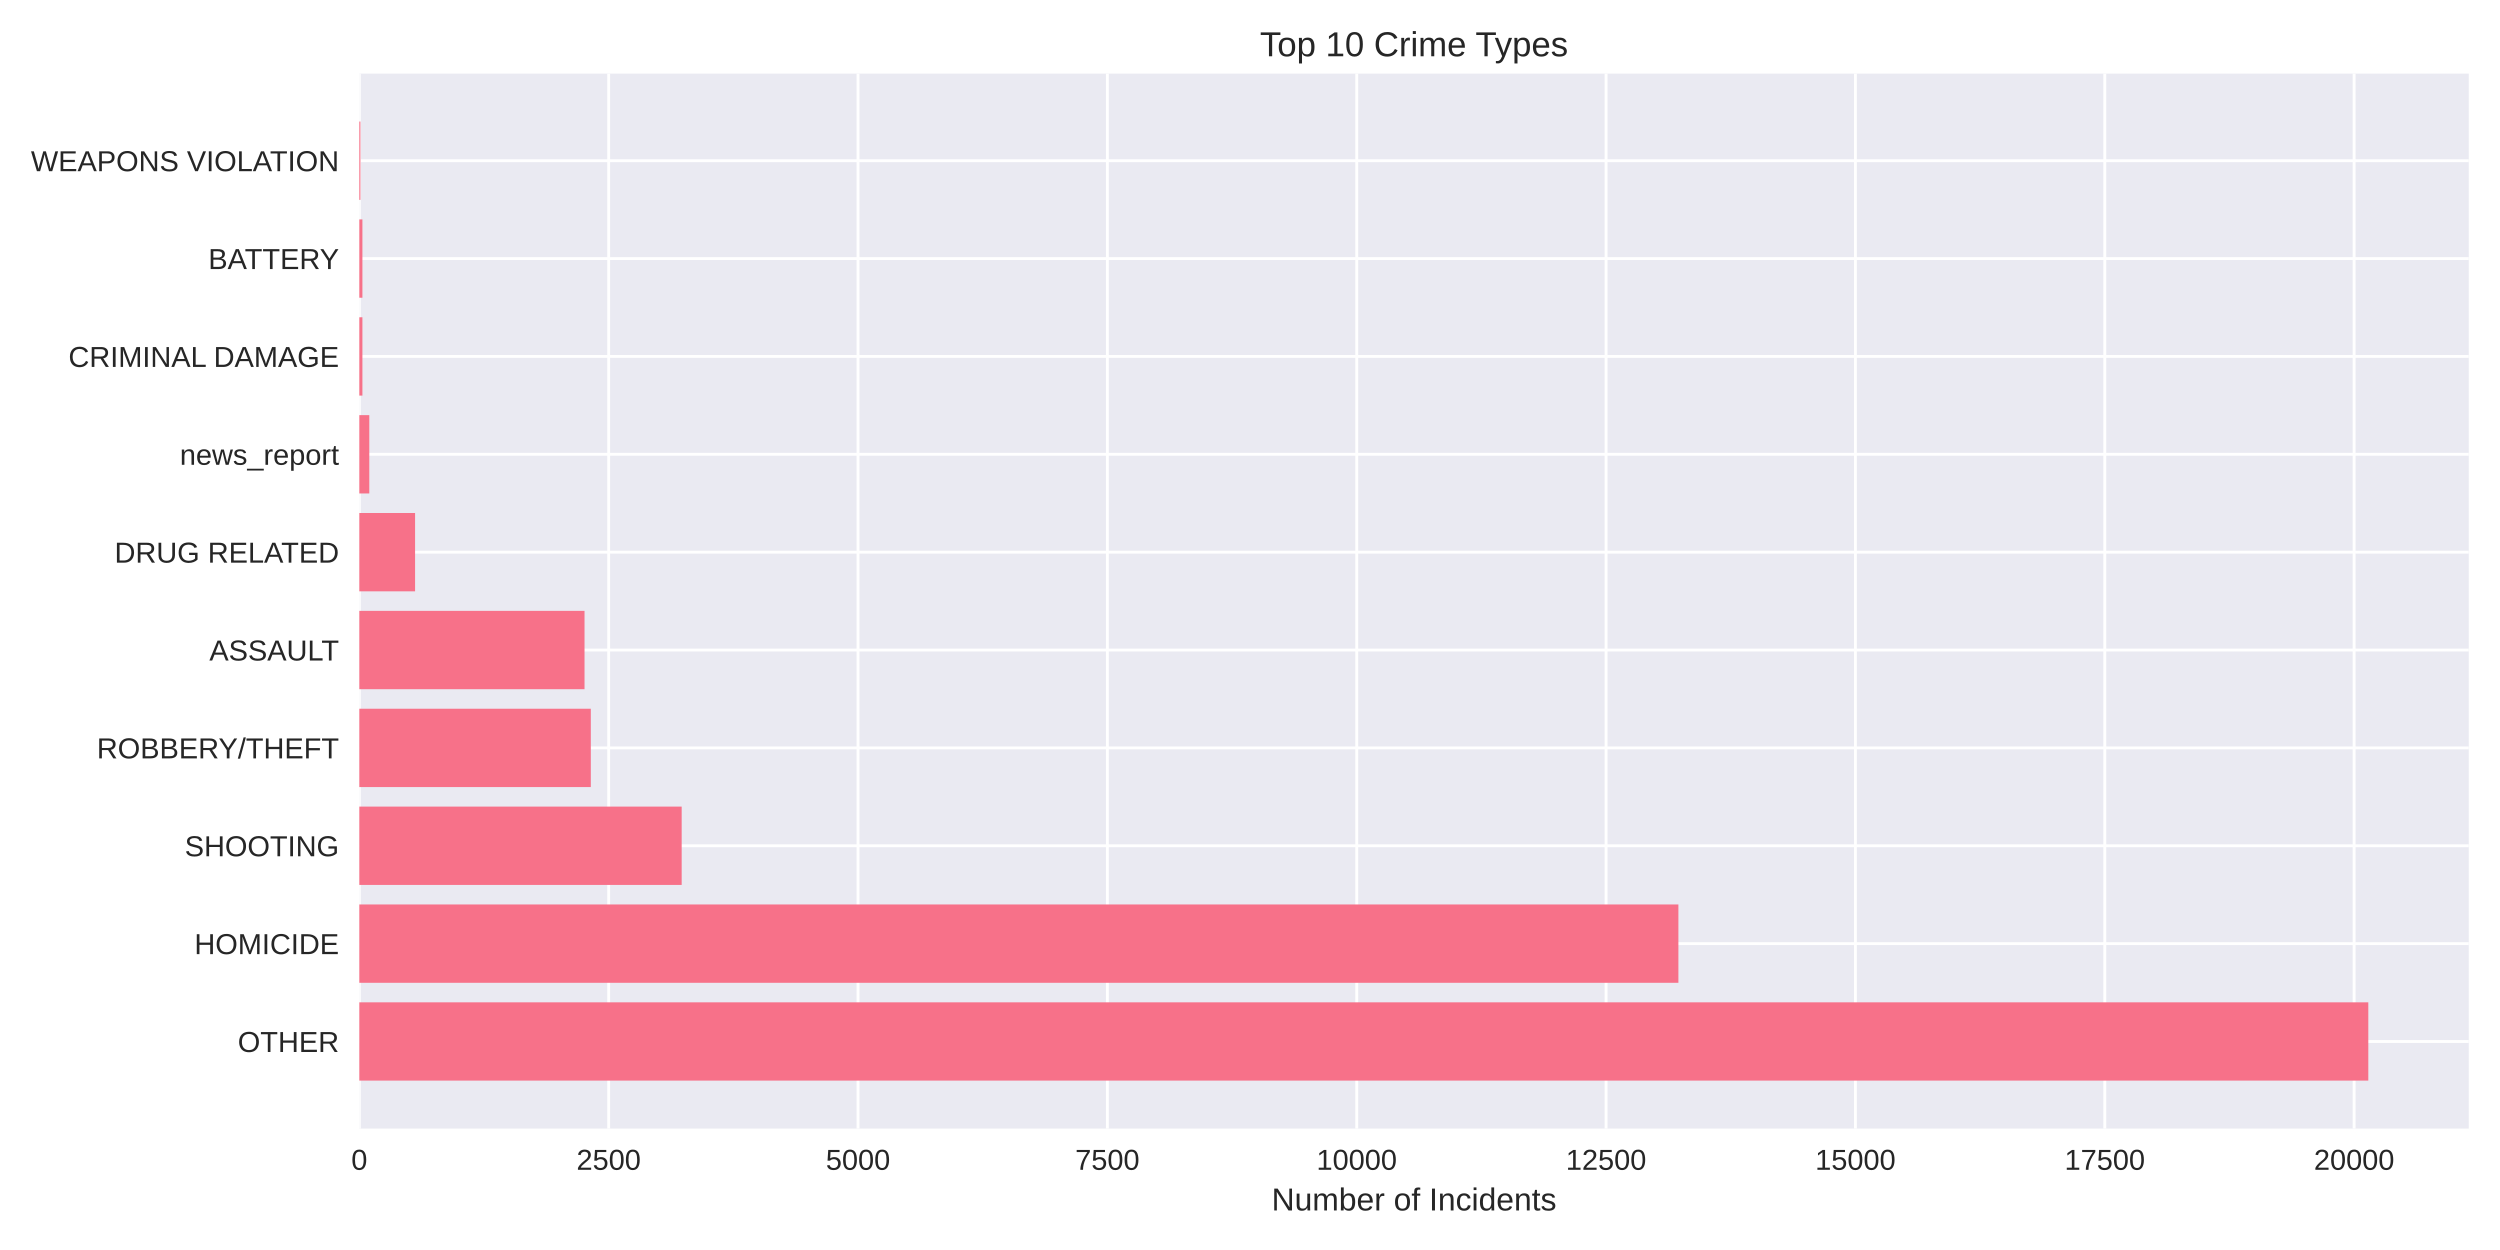
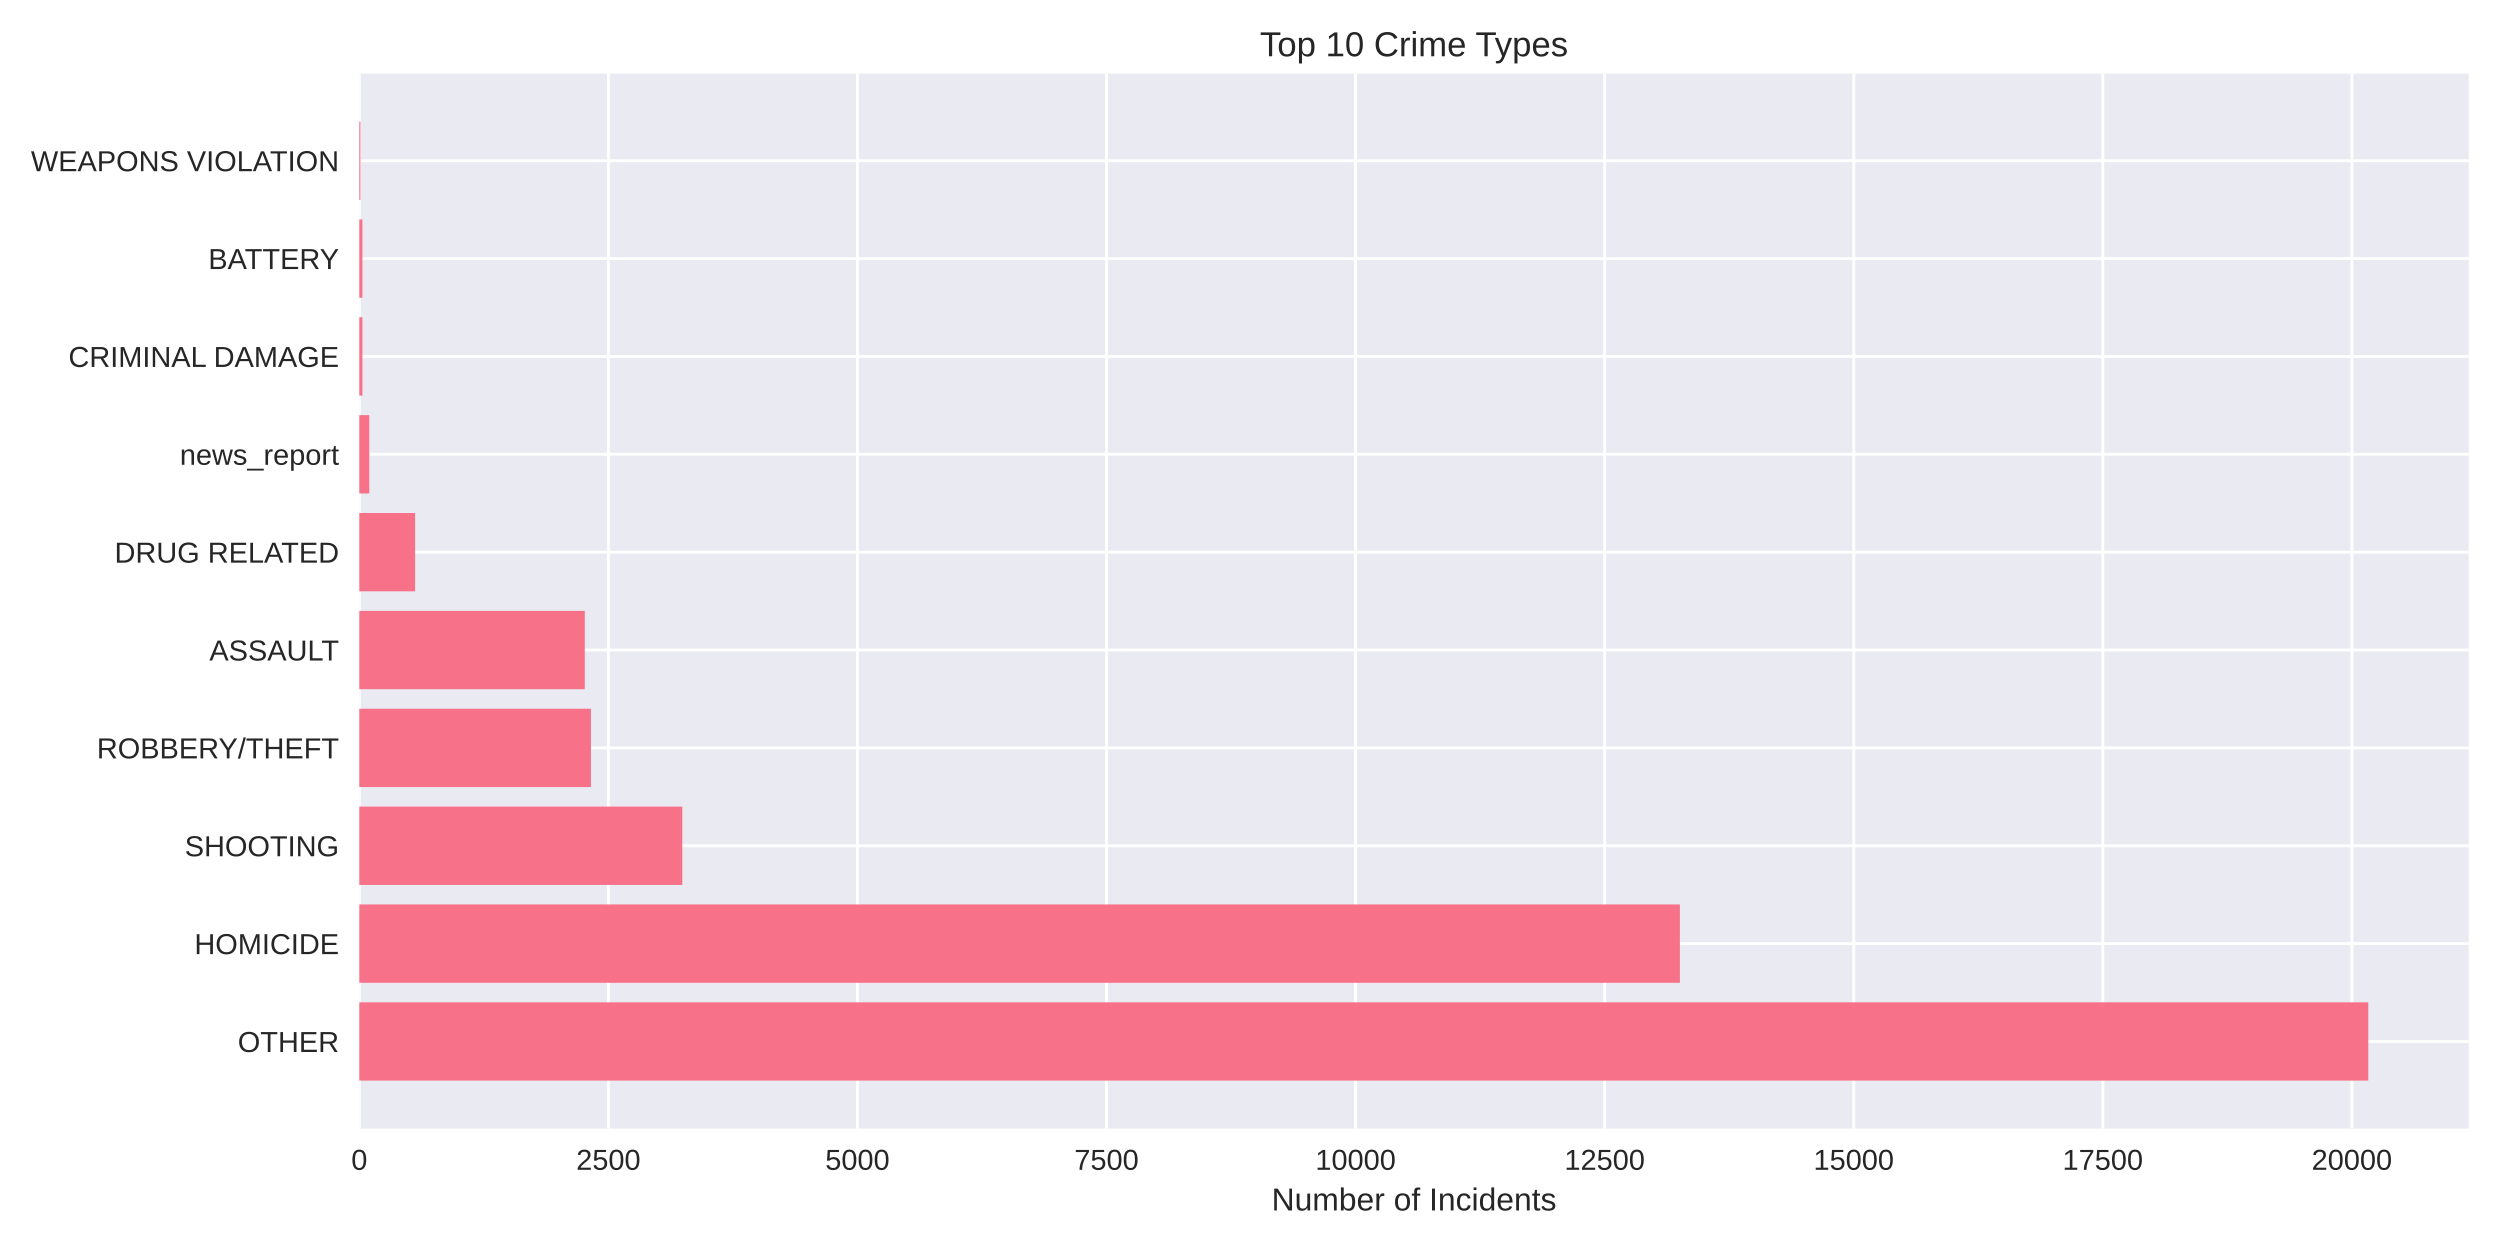
<svg xmlns="http://www.w3.org/2000/svg" width="864pt" height="432pt" viewBox="0 0 864 432" version="1.1">
  <defs>
    <style type="text/css">*{stroke-linejoin: round; stroke-linecap: butt}</style>
  </defs>
  <g id="figure_1">
    <g id="patch_1">
      <path d="M 0 432  L 864 432  L 864 0  L 0 0  z " style="fill: #ffffff" />
    </g>
    <g id="axes_1">
      <g id="patch_2">
        <path d="M 124.18 390.04  L 853.2 390.04  L 853.2 25.44  L 124.18 25.44  z " style="fill: #eaeaf2" />
      </g>
      <g id="matplotlib.axis_1">
        <g id="xtick_1">
          <g id="line2d_1">
-             <path d="M 124.18 390.04  L 124.18 25.44  " clip-path="url(#p6cd671b6f1)" style="fill: none; stroke: #ffffff; stroke-linecap: round" />
+             <path d="M 124.18 390.04  L 124.18 25.44  " clip-path="url(#p1f9d8719fe)" style="fill: none; stroke: #ffffff; stroke-linecap: round" />
          </g>
          <g id="line2d_2" />
          <g id="text_1">
            <text style="fill: #262626; font: 10px 'Arial', 'Liberation Sans', 'DejaVu Sans', 'Bitstream Vera Sans', sans-serif; text-anchor: middle" x="124.18" y="404.287" transform="rotate(-0 124.18 404.2869)">0</text>
          </g>
        </g>
        <g id="xtick_2">
          <g id="line2d_3">
-             <path d="M 210.356 390.04  L 210.356 25.44  " clip-path="url(#p6cd671b6f1)" style="fill: none; stroke: #ffffff; stroke-linecap: round" />
+             <path d="M 210.258 390.04  L 210.258 25.44  " clip-path="url(#p1f9d8719fe)" style="fill: none; stroke: #ffffff; stroke-linecap: round" />
          </g>
          <g id="line2d_4" />
          <g id="text_2">
-             <text style="fill: #262626; font: 10px 'Arial', 'Liberation Sans', 'DejaVu Sans', 'Bitstream Vera Sans', sans-serif; text-anchor: middle" x="210.356" y="404.287" transform="rotate(-0 210.3562 404.2869)">2500</text>
+             <text style="fill: #262626; font: 10px 'Arial', 'Liberation Sans', 'DejaVu Sans', 'Bitstream Vera Sans', sans-serif; text-anchor: middle" x="210.258" y="404.287" transform="rotate(-0 210.258 404.2869)">2500</text>
          </g>
        </g>
        <g id="xtick_3">
          <g id="line2d_5">
-             <path d="M 296.532 390.04  L 296.532 25.44  " clip-path="url(#p6cd671b6f1)" style="fill: none; stroke: #ffffff; stroke-linecap: round" />
+             <path d="M 296.336 390.04  L 296.336 25.44  " clip-path="url(#p1f9d8719fe)" style="fill: none; stroke: #ffffff; stroke-linecap: round" />
          </g>
          <g id="line2d_6" />
          <g id="text_3">
-             <text style="fill: #262626; font: 10px 'Arial', 'Liberation Sans', 'DejaVu Sans', 'Bitstream Vera Sans', sans-serif; text-anchor: middle" x="296.532" y="404.287" transform="rotate(-0 296.5325 404.2869)">5000</text>
+             <text style="fill: #262626; font: 10px 'Arial', 'Liberation Sans', 'DejaVu Sans', 'Bitstream Vera Sans', sans-serif; text-anchor: middle" x="296.336" y="404.287" transform="rotate(-0 296.3359 404.2869)">5000</text>
          </g>
        </g>
        <g id="xtick_4">
          <g id="line2d_7">
-             <path d="M 382.709 390.04  L 382.709 25.44  " clip-path="url(#p6cd671b6f1)" style="fill: none; stroke: #ffffff; stroke-linecap: round" />
+             <path d="M 382.414 390.04  L 382.414 25.44  " clip-path="url(#p1f9d8719fe)" style="fill: none; stroke: #ffffff; stroke-linecap: round" />
          </g>
          <g id="line2d_8" />
          <g id="text_4">
-             <text style="fill: #262626; font: 10px 'Arial', 'Liberation Sans', 'DejaVu Sans', 'Bitstream Vera Sans', sans-serif; text-anchor: middle" x="382.709" y="404.287" transform="rotate(-0 382.7087 404.2869)">7500</text>
+             <text style="fill: #262626; font: 10px 'Arial', 'Liberation Sans', 'DejaVu Sans', 'Bitstream Vera Sans', sans-serif; text-anchor: middle" x="382.414" y="404.287" transform="rotate(-0 382.4139 404.2869)">7500</text>
          </g>
        </g>
        <g id="xtick_5">
          <g id="line2d_9">
-             <path d="M 468.885 390.04  L 468.885 25.44  " clip-path="url(#p6cd671b6f1)" style="fill: none; stroke: #ffffff; stroke-linecap: round" />
+             <path d="M 468.492 390.04  L 468.492 25.44  " clip-path="url(#p1f9d8719fe)" style="fill: none; stroke: #ffffff; stroke-linecap: round" />
          </g>
          <g id="line2d_10" />
          <g id="text_5">
-             <text style="fill: #262626; font: 10px 'Arial', 'Liberation Sans', 'DejaVu Sans', 'Bitstream Vera Sans', sans-serif; text-anchor: middle" x="468.885" y="404.287" transform="rotate(-0 468.885 404.2869)">10000</text>
+             <text style="fill: #262626; font: 10px 'Arial', 'Liberation Sans', 'DejaVu Sans', 'Bitstream Vera Sans', sans-serif; text-anchor: middle" x="468.492" y="404.287" transform="rotate(-0 468.4918 404.2869)">10000</text>
          </g>
        </g>
        <g id="xtick_6">
          <g id="line2d_11">
-             <path d="M 555.061 390.04  L 555.061 25.44  " clip-path="url(#p6cd671b6f1)" style="fill: none; stroke: #ffffff; stroke-linecap: round" />
+             <path d="M 554.57 390.04  L 554.57 25.44  " clip-path="url(#p1f9d8719fe)" style="fill: none; stroke: #ffffff; stroke-linecap: round" />
          </g>
          <g id="line2d_12" />
          <g id="text_6">
-             <text style="fill: #262626; font: 10px 'Arial', 'Liberation Sans', 'DejaVu Sans', 'Bitstream Vera Sans', sans-serif; text-anchor: middle" x="555.061" y="404.287" transform="rotate(-0 555.0612 404.2869)">12500</text>
+             <text style="fill: #262626; font: 10px 'Arial', 'Liberation Sans', 'DejaVu Sans', 'Bitstream Vera Sans', sans-serif; text-anchor: middle" x="554.57" y="404.287" transform="rotate(-0 554.5698 404.2869)">12500</text>
          </g>
        </g>
        <g id="xtick_7">
          <g id="line2d_13">
-             <path d="M 641.237 390.04  L 641.237 25.44  " clip-path="url(#p6cd671b6f1)" style="fill: none; stroke: #ffffff; stroke-linecap: round" />
+             <path d="M 640.648 390.04  L 640.648 25.44  " clip-path="url(#p1f9d8719fe)" style="fill: none; stroke: #ffffff; stroke-linecap: round" />
          </g>
          <g id="line2d_14" />
          <g id="text_7">
-             <text style="fill: #262626; font: 10px 'Arial', 'Liberation Sans', 'DejaVu Sans', 'Bitstream Vera Sans', sans-serif; text-anchor: middle" x="641.237" y="404.287" transform="rotate(-0 641.2375 404.2869)">15000</text>
+             <text style="fill: #262626; font: 10px 'Arial', 'Liberation Sans', 'DejaVu Sans', 'Bitstream Vera Sans', sans-serif; text-anchor: middle" x="640.648" y="404.287" transform="rotate(-0 640.6477 404.2869)">15000</text>
          </g>
        </g>
        <g id="xtick_8">
          <g id="line2d_15">
-             <path d="M 727.414 390.04  L 727.414 25.44  " clip-path="url(#p6cd671b6f1)" style="fill: none; stroke: #ffffff; stroke-linecap: round" />
+             <path d="M 726.726 390.04  L 726.726 25.44  " clip-path="url(#p1f9d8719fe)" style="fill: none; stroke: #ffffff; stroke-linecap: round" />
          </g>
          <g id="line2d_16" />
          <g id="text_8">
-             <text style="fill: #262626; font: 10px 'Arial', 'Liberation Sans', 'DejaVu Sans', 'Bitstream Vera Sans', sans-serif; text-anchor: middle" x="727.414" y="404.287" transform="rotate(-0 727.4137 404.2869)">17500</text>
+             <text style="fill: #262626; font: 10px 'Arial', 'Liberation Sans', 'DejaVu Sans', 'Bitstream Vera Sans', sans-serif; text-anchor: middle" x="726.726" y="404.287" transform="rotate(-0 726.7257 404.2869)">17500</text>
          </g>
        </g>
        <g id="xtick_9">
          <g id="line2d_17">
-             <path d="M 813.59 390.04  L 813.59 25.44  " clip-path="url(#p6cd671b6f1)" style="fill: none; stroke: #ffffff; stroke-linecap: round" />
+             <path d="M 812.804 390.04  L 812.804 25.44  " clip-path="url(#p1f9d8719fe)" style="fill: none; stroke: #ffffff; stroke-linecap: round" />
          </g>
          <g id="line2d_18" />
          <g id="text_9">
-             <text style="fill: #262626; font: 10px 'Arial', 'Liberation Sans', 'DejaVu Sans', 'Bitstream Vera Sans', sans-serif; text-anchor: middle" x="813.59" y="404.287" transform="rotate(-0 813.59 404.2869)">20000</text>
+             <text style="fill: #262626; font: 10px 'Arial', 'Liberation Sans', 'DejaVu Sans', 'Bitstream Vera Sans', sans-serif; text-anchor: middle" x="812.804" y="404.287" transform="rotate(-0 812.8036 404.2869)">20000</text>
          </g>
        </g>
        <g id="text_10">
          <text style="fill: #262626; font: 11px 'Arial', 'Liberation Sans', 'DejaVu Sans', 'Bitstream Vera Sans', sans-serif; text-anchor: middle" x="488.69" y="418.333" transform="rotate(-0 488.69 418.3334)">Number of Incidents</text>
        </g>
      </g>
      <g id="matplotlib.axis_2">
        <g id="ytick_1">
          <g id="line2d_19">
-             <path d="M 124.18 359.939  L 853.2 359.939  " clip-path="url(#p6cd671b6f1)" style="fill: none; stroke: #ffffff; stroke-linecap: round" />
+             <path d="M 124.18 359.939  L 853.2 359.939  " clip-path="url(#p1f9d8719fe)" style="fill: none; stroke: #ffffff; stroke-linecap: round" />
          </g>
          <g id="line2d_20" />
          <g id="text_11">
            <text style="fill: #262626; font: 10px 'Arial', 'Liberation Sans', 'DejaVu Sans', 'Bitstream Vera Sans', sans-serif; text-anchor: end" x="117.18" y="363.562" transform="rotate(-0 117.18 363.562)">OTHER</text>
          </g>
        </g>
        <g id="ytick_2">
          <g id="line2d_21">
-             <path d="M 124.18 326.117  L 853.2 326.117  " clip-path="url(#p6cd671b6f1)" style="fill: none; stroke: #ffffff; stroke-linecap: round" />
+             <path d="M 124.18 326.117  L 853.2 326.117  " clip-path="url(#p1f9d8719fe)" style="fill: none; stroke: #ffffff; stroke-linecap: round" />
          </g>
          <g id="line2d_22" />
          <g id="text_12">
            <text style="fill: #262626; font: 10px 'Arial', 'Liberation Sans', 'DejaVu Sans', 'Bitstream Vera Sans', sans-serif; text-anchor: end" x="117.18" y="329.74" transform="rotate(-0 117.18 329.7401)">HOMICIDE</text>
          </g>
        </g>
        <g id="ytick_3">
          <g id="line2d_23">
-             <path d="M 124.18 292.295  L 853.2 292.295  " clip-path="url(#p6cd671b6f1)" style="fill: none; stroke: #ffffff; stroke-linecap: round" />
+             <path d="M 124.18 292.295  L 853.2 292.295  " clip-path="url(#p1f9d8719fe)" style="fill: none; stroke: #ffffff; stroke-linecap: round" />
          </g>
          <g id="line2d_24" />
          <g id="text_13">
            <text style="fill: #262626; font: 10px 'Arial', 'Liberation Sans', 'DejaVu Sans', 'Bitstream Vera Sans', sans-serif; text-anchor: end" x="117.18" y="295.918" transform="rotate(-0 117.18 295.9182)">SHOOTING</text>
          </g>
        </g>
        <g id="ytick_4">
          <g id="line2d_25">
-             <path d="M 124.18 258.473  L 853.2 258.473  " clip-path="url(#p6cd671b6f1)" style="fill: none; stroke: #ffffff; stroke-linecap: round" />
+             <path d="M 124.18 258.473  L 853.2 258.473  " clip-path="url(#p1f9d8719fe)" style="fill: none; stroke: #ffffff; stroke-linecap: round" />
          </g>
          <g id="line2d_26" />
          <g id="text_14">
            <text style="fill: #262626; font: 10px 'Arial', 'Liberation Sans', 'DejaVu Sans', 'Bitstream Vera Sans', sans-serif; text-anchor: end" x="117.18" y="262.096" transform="rotate(-0 117.18 262.0963)">ROBBERY/THEFT</text>
          </g>
        </g>
        <g id="ytick_5">
          <g id="line2d_27">
-             <path d="M 124.18 224.651  L 853.2 224.651  " clip-path="url(#p6cd671b6f1)" style="fill: none; stroke: #ffffff; stroke-linecap: round" />
+             <path d="M 124.18 224.651  L 853.2 224.651  " clip-path="url(#p1f9d8719fe)" style="fill: none; stroke: #ffffff; stroke-linecap: round" />
          </g>
          <g id="line2d_28" />
          <g id="text_15">
            <text style="fill: #262626; font: 10px 'Arial', 'Liberation Sans', 'DejaVu Sans', 'Bitstream Vera Sans', sans-serif; text-anchor: end" x="117.18" y="228.274" transform="rotate(-0 117.18 228.2744)">ASSAULT</text>
          </g>
        </g>
        <g id="ytick_6">
          <g id="line2d_29">
-             <path d="M 124.18 190.829  L 853.2 190.829  " clip-path="url(#p6cd671b6f1)" style="fill: none; stroke: #ffffff; stroke-linecap: round" />
+             <path d="M 124.18 190.829  L 853.2 190.829  " clip-path="url(#p1f9d8719fe)" style="fill: none; stroke: #ffffff; stroke-linecap: round" />
          </g>
          <g id="line2d_30" />
          <g id="text_16">
            <text style="fill: #262626; font: 10px 'Arial', 'Liberation Sans', 'DejaVu Sans', 'Bitstream Vera Sans', sans-serif; text-anchor: end" x="117.18" y="194.452" transform="rotate(-0 117.18 194.4525)">DRUG RELATED</text>
          </g>
        </g>
        <g id="ytick_7">
          <g id="line2d_31">
-             <path d="M 124.18 157.007  L 853.2 157.007  " clip-path="url(#p6cd671b6f1)" style="fill: none; stroke: #ffffff; stroke-linecap: round" />
+             <path d="M 124.18 157.007  L 853.2 157.007  " clip-path="url(#p1f9d8719fe)" style="fill: none; stroke: #ffffff; stroke-linecap: round" />
          </g>
          <g id="line2d_32" />
          <g id="text_17">
            <text style="fill: #262626; font: 10px 'Arial', 'Liberation Sans', 'DejaVu Sans', 'Bitstream Vera Sans', sans-serif; text-anchor: end" x="117.18" y="160.631" transform="rotate(-0 117.18 160.6306)">news_report</text>
          </g>
        </g>
        <g id="ytick_8">
          <g id="line2d_33">
-             <path d="M 124.18 123.185  L 853.2 123.185  " clip-path="url(#p6cd671b6f1)" style="fill: none; stroke: #ffffff; stroke-linecap: round" />
+             <path d="M 124.18 123.185  L 853.2 123.185  " clip-path="url(#p1f9d8719fe)" style="fill: none; stroke: #ffffff; stroke-linecap: round" />
          </g>
          <g id="line2d_34" />
          <g id="text_18">
            <text style="fill: #262626; font: 10px 'Arial', 'Liberation Sans', 'DejaVu Sans', 'Bitstream Vera Sans', sans-serif; text-anchor: end" x="117.18" y="126.809" transform="rotate(-0 117.18 126.8087)">CRIMINAL DAMAGE</text>
          </g>
        </g>
        <g id="ytick_9">
          <g id="line2d_35">
-             <path d="M 124.18 89.363  L 853.2 89.363  " clip-path="url(#p6cd671b6f1)" style="fill: none; stroke: #ffffff; stroke-linecap: round" />
+             <path d="M 124.18 89.363  L 853.2 89.363  " clip-path="url(#p1f9d8719fe)" style="fill: none; stroke: #ffffff; stroke-linecap: round" />
          </g>
          <g id="line2d_36" />
          <g id="text_19">
            <text style="fill: #262626; font: 10px 'Arial', 'Liberation Sans', 'DejaVu Sans', 'Bitstream Vera Sans', sans-serif; text-anchor: end" x="117.18" y="92.987" transform="rotate(-0 117.18 92.98681)">BATTERY</text>
          </g>
        </g>
        <g id="ytick_10">
          <g id="line2d_37">
-             <path d="M 124.18 55.541  L 853.2 55.541  " clip-path="url(#p6cd671b6f1)" style="fill: none; stroke: #ffffff; stroke-linecap: round" />
+             <path d="M 124.18 55.541  L 853.2 55.541  " clip-path="url(#p1f9d8719fe)" style="fill: none; stroke: #ffffff; stroke-linecap: round" />
          </g>
          <g id="line2d_38" />
          <g id="text_20">
            <text style="fill: #262626; font: 10px 'Arial', 'Liberation Sans', 'DejaVu Sans', 'Bitstream Vera Sans', sans-serif; text-anchor: end" x="117.18" y="59.165" transform="rotate(-0 117.18 59.16492)">WEAPONS VIOLATION</text>
          </g>
        </g>
      </g>
      <g id="patch_3">
-         <path d="M 124.18 373.467  L 818.485 373.467  L 818.485 346.41  L 124.18 346.41  z " clip-path="url(#p6cd671b6f1)" style="fill: #f77189" />
+         <path d="M 124.18 373.467  L 818.485 373.467  L 818.485 346.41  L 124.18 346.41  z " clip-path="url(#p1f9d8719fe)" style="fill: #f77189" />
      </g>
      <g id="patch_4">
-         <path d="M 124.18 339.645  L 580.052 339.645  L 580.052 312.588  L 124.18 312.588  z " clip-path="url(#p6cd671b6f1)" style="fill: #f77189" />
+         <path d="M 124.18 339.645  L 580.565 339.645  L 580.565 312.588  L 124.18 312.588  z " clip-path="url(#p1f9d8719fe)" style="fill: #f77189" />
      </g>
      <g id="patch_5">
-         <path d="M 124.18 305.823  L 235.589 305.823  L 235.589 278.766  L 124.18 278.766  z " clip-path="url(#p6cd671b6f1)" style="fill: #f77189" />
+         <path d="M 124.18 305.823  L 235.806 305.823  L 235.806 278.766  L 124.18 278.766  z " clip-path="url(#p1f9d8719fe)" style="fill: #f77189" />
      </g>
      <g id="patch_6">
-         <path d="M 124.18 272.002  L 204.186 272.002  L 204.186 244.944  L 124.18 244.944  z " clip-path="url(#p6cd671b6f1)" style="fill: #f77189" />
+         <path d="M 124.18 272.002  L 204.232 272.002  L 204.232 244.944  L 124.18 244.944  z " clip-path="url(#p1f9d8719fe)" style="fill: #f77189" />
      </g>
      <g id="patch_7">
-         <path d="M 124.18 238.18  L 202.014 238.18  L 202.014 211.122  L 124.18 211.122  z " clip-path="url(#p6cd671b6f1)" style="fill: #f77189" />
+         <path d="M 124.18 238.18  L 202.098 238.18  L 202.098 211.122  L 124.18 211.122  z " clip-path="url(#p1f9d8719fe)" style="fill: #f77189" />
      </g>
      <g id="patch_8">
-         <path d="M 124.18 204.358  L 143.449 204.358  L 143.449 177.3  L 124.18 177.3  z " clip-path="url(#p6cd671b6f1)" style="fill: #f77189" />
+         <path d="M 124.18 204.358  L 143.461 204.358  L 143.461 177.3  L 124.18 177.3  z " clip-path="url(#p1f9d8719fe)" style="fill: #f77189" />
      </g>
      <g id="patch_9">
-         <path d="M 124.18 170.536  L 127.627 170.536  L 127.627 143.478  L 124.18 143.478  z " clip-path="url(#p6cd671b6f1)" style="fill: #f77189" />
+         <path d="M 124.18 170.536  L 127.623 170.536  L 127.623 143.478  L 124.18 143.478  z " clip-path="url(#p1f9d8719fe)" style="fill: #f77189" />
      </g>
      <g id="patch_10">
-         <path d="M 124.18 136.714  L 125.249 136.714  L 125.249 109.657  L 124.18 109.657  z " clip-path="url(#p6cd671b6f1)" style="fill: #f77189" />
+         <path d="M 124.18 136.714  L 125.247 136.714  L 125.247 109.657  L 124.18 109.657  z " clip-path="url(#p1f9d8719fe)" style="fill: #f77189" />
      </g>
      <g id="patch_11">
-         <path d="M 124.18 102.892  L 125.249 102.892  L 125.249 75.835  L 124.18 75.835  z " clip-path="url(#p6cd671b6f1)" style="fill: #f77189" />
+         <path d="M 124.18 102.892  L 125.247 102.892  L 125.247 75.835  L 124.18 75.835  z " clip-path="url(#p1f9d8719fe)" style="fill: #f77189" />
      </g>
      <g id="patch_12">
-         <path d="M 124.18 69.07  L 124.559 69.07  L 124.559 42.013  L 124.18 42.013  z " clip-path="url(#p6cd671b6f1)" style="fill: #f77189" />
+         <path d="M 124.18 69.07  L 124.559 69.07  L 124.559 42.013  L 124.18 42.013  z " clip-path="url(#p1f9d8719fe)" style="fill: #f77189" />
      </g>
      <g id="patch_13">
        <path d="M 124.18 390.04  L 124.18 25.44  " style="fill: none" />
      </g>
      <g id="patch_14">
        <path d="M 853.2 390.04  L 853.2 25.44  " style="fill: none" />
      </g>
      <g id="patch_15">
        <path d="M 124.18 390.04  L 853.2 390.04  " style="fill: none" />
      </g>
      <g id="patch_16">
        <path d="M 124.18 25.44  L 853.2 25.44  " style="fill: none" />
      </g>
      <g id="text_21">
        <text style="fill: #262626; font: 12px 'Arial', 'Liberation Sans', 'DejaVu Sans', 'Bitstream Vera Sans', sans-serif; text-anchor: middle" x="488.69" y="19.44" transform="rotate(-0 488.69 19.44)">Top 10 Crime Types</text>
      </g>
    </g>
  </g>
  <defs>
-     <clipPath id="p6cd671b6f1">
+     <clipPath id="p1f9d8719fe">
      <rect x="124.18" y="25.44" width="729.02" height="364.6" />
    </clipPath>
  </defs>
</svg>
